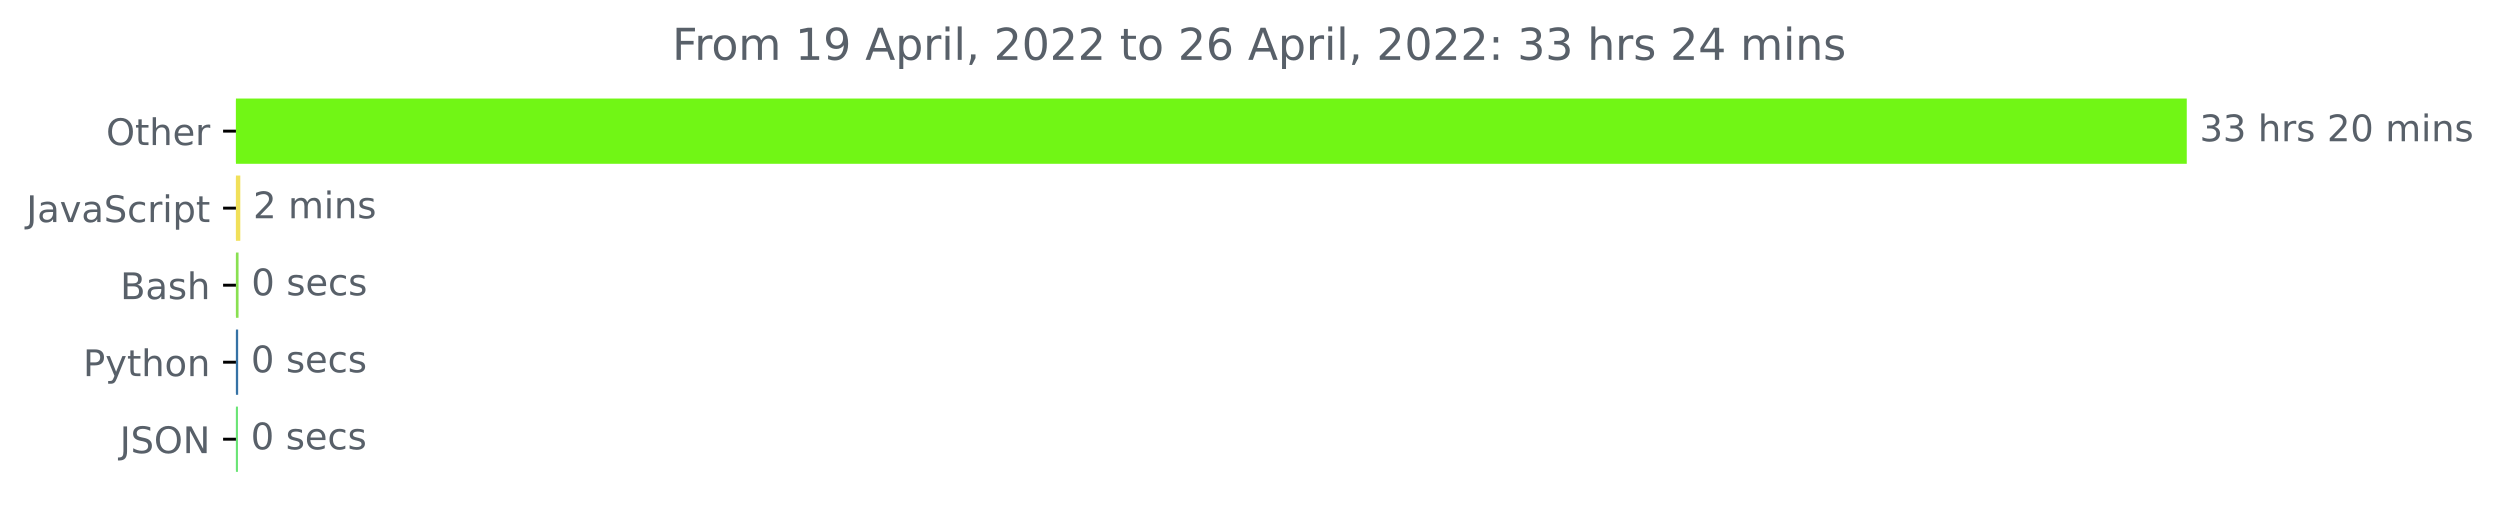
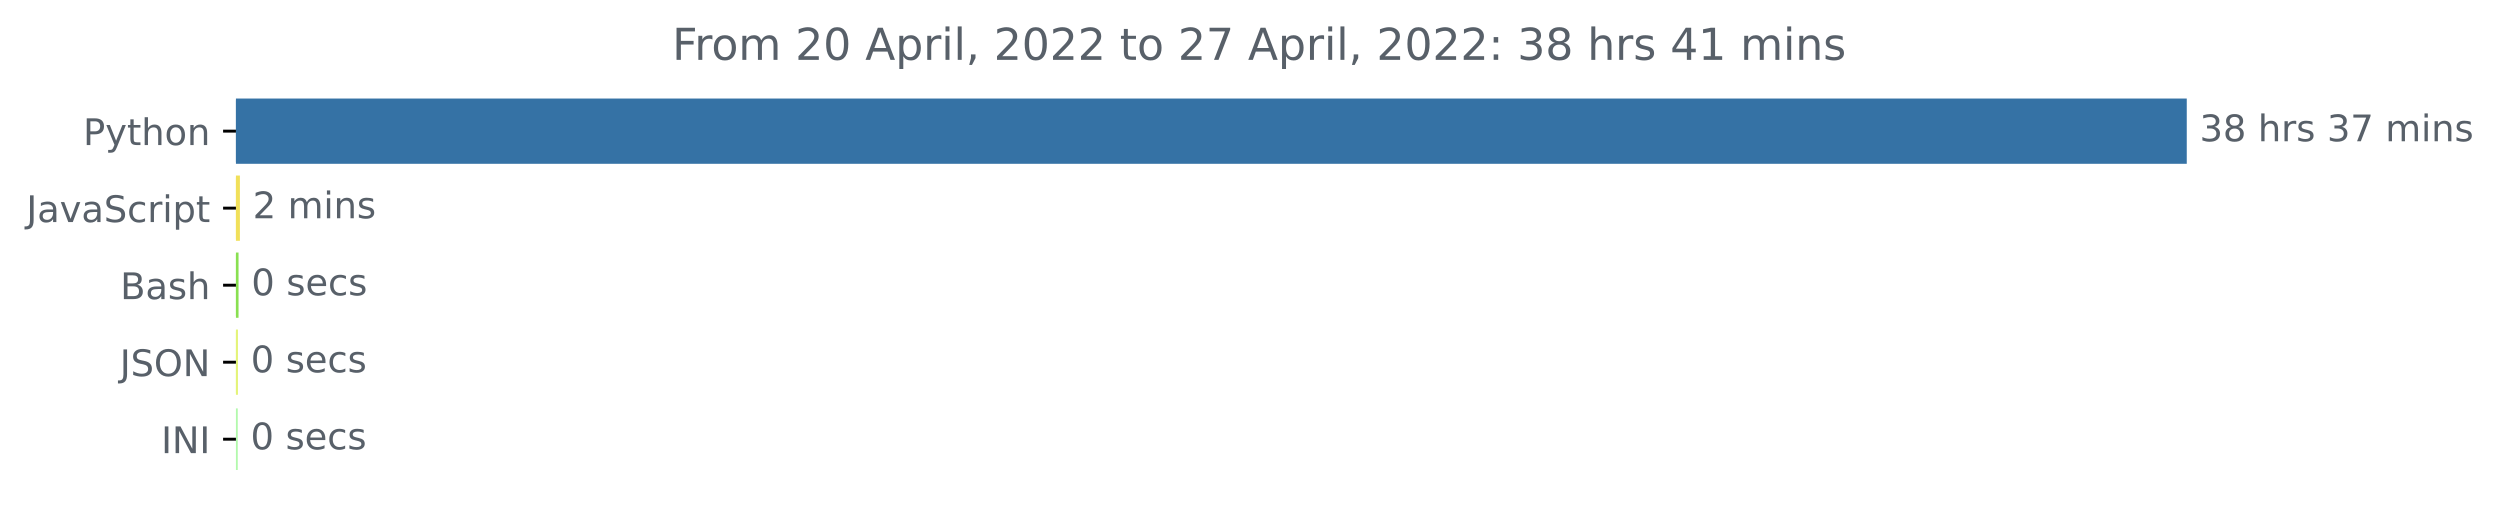
<svg xmlns="http://www.w3.org/2000/svg" xmlns:xlink="http://www.w3.org/1999/xlink" width="681.666pt" height="140.398pt" viewBox="0 0 681.666 140.398" version="1.1">
  <defs>
    <style type="text/css">*{stroke-linejoin: round; stroke-linecap: butt}</style>
  </defs>
  <g id="figure_1">
    <g id="patch_1">
      <path d="M -0 140.398  L 681.666 140.398  L 681.666 0  L -0 0  L -0 140.398  z " style="fill: none" />
    </g>
    <g id="axes_1">
      <g id="patch_2">
-         <path d="M 64.33 27.358  L 595.758 27.358  L 595.758 44.158  L 64.33 44.158  z " clip-path="url(#pab7aa3b025)" style="fill: #71f615; stroke: #71f615; stroke-linejoin: miter" />
+         <path d="M 64.33 27.358  L 595.758 27.358  L 595.758 44.158  L 64.33 44.158  z " clip-path="url(#pd8c3e33b93)" style="fill: #3572a5; stroke: #3572a5; stroke-linejoin: miter" />
      </g>
      <g id="patch_3">
-         <path d="M 64.33 48.358  L 65.022 48.358  L 65.022 65.158  L 64.33 65.158  z " clip-path="url(#pab7aa3b025)" style="fill: #f1e05a; stroke: #f1e05a; stroke-linejoin: miter" />
+         <path d="M 64.33 48.358  L 64.915 48.358  L 64.915 65.158  L 64.33 65.158  z " clip-path="url(#pd8c3e33b93)" style="fill: #f1e05a; stroke: #f1e05a; stroke-linejoin: miter" />
      </g>
      <g id="patch_4">
-         <path d="M 64.33 69.358  L 64.543 69.358  L 64.543 86.158  L 64.33 86.158  z " clip-path="url(#pab7aa3b025)" style="fill: #89e051; stroke: #89e051; stroke-linejoin: miter" />
+         <path d="M 64.33 69.358  L 64.543 69.358  L 64.543 86.158  L 64.33 86.158  z " clip-path="url(#pd8c3e33b93)" style="fill: #89e051; stroke: #89e051; stroke-linejoin: miter" />
      </g>
      <g id="patch_5">
-         <path d="M 64.33 90.358  L 64.436 90.358  L 64.436 107.158  L 64.33 107.158  z " clip-path="url(#pab7aa3b025)" style="fill: #3572a5; stroke: #3572a5; stroke-linejoin: miter" />
+         <path d="M 64.33 90.358  L 64.383 90.358  L 64.383 107.158  L 64.33 107.158  z " clip-path="url(#pd8c3e33b93)" style="fill: #e4f478; stroke: #e4f478; stroke-linejoin: miter" />
      </g>
      <g id="patch_6">
-         <path d="M 64.33 111.358  L 64.383 111.358  L 64.383 128.158  L 64.33 128.158  z " clip-path="url(#pab7aa3b025)" style="fill: #69e474; stroke: #69e474; stroke-linejoin: miter" />
+         <path d="M 64.33 111.358  L 64.33 111.358  L 64.33 128.158  L 64.33 128.158  z " clip-path="url(#pd8c3e33b93)" style="fill: #b2f9ac; stroke: #b2f9ac; stroke-linejoin: miter" />
      </g>
      <g id="matplotlib.axis_1" />
      <g id="matplotlib.axis_2">
        <g id="ytick_1">
          <g id="line2d_1">
            <defs>
-               <path id="m19c5e9585c" d="M 0 0  L -3.5 0  " style="stroke: #000000; stroke-width: 0.8" />
+               <path id="m6ee5a1c2e4" d="M 0 0  L -3.5 0  " style="stroke: #000000; stroke-width: 0.8" />
            </defs>
            <g>
-               <use xlink:href="#m19c5e9585c" x="64.33" y="35.758" style="stroke: #000000; stroke-width: 0.8" />
+               <use xlink:href="#m6ee5a1c2e4" x="64.33" y="35.758" style="stroke: #000000; stroke-width: 0.8" />
            </g>
          </g>
          <g id="text_1">
-             <g style="fill: #586069" transform="translate(28.93594 39.55734)scale(0.1 -0.1)">
-               <defs>
-                 <path id="DejaVuSans-4f" d="M 2522 4238  Q 1834 4238 1429 3725  Q 1025 3213 1025 2328  Q 1025 1447 1429 934  Q 1834 422 2522 422  Q 3209 422 3611 934  Q 4013 1447 4013 2328  Q 4013 3213 3611 3725  Q 3209 4238 2522 4238  z M 2522 4750  Q 3503 4750 4090 4092  Q 4678 3434 4678 2328  Q 4678 1225 4090 567  Q 3503 -91 2522 -91  Q 1538 -91 948 565  Q 359 1222 359 2328  Q 359 3434 948 4092  Q 1538 4750 2522 4750  z " transform="scale(0.015625)" />
+             <g style="fill: #586069" transform="translate(22.66719 39.55734)scale(0.1 -0.1)">
+               <defs>
+                 <path id="DejaVuSans-50" d="M 1259 4147  L 1259 2394  L 2053 2394  Q 2494 2394 2734 2622  Q 2975 2850 2975 3272  Q 2975 3691 2734 3919  Q 2494 4147 2053 4147  L 1259 4147  z M 628 4666  L 2053 4666  Q 2838 4666 3239 4311  Q 3641 3956 3641 3272  Q 3641 2581 3239 2228  Q 2838 1875 2053 1875  L 1259 1875  L 1259 0  L 628 0  L 628 4666  z " transform="scale(0.015625)" />
+                 <path id="DejaVuSans-79" d="M 2059 -325  Q 1816 -950 1584 -1140  Q 1353 -1331 966 -1331  L 506 -1331  L 506 -850  L 844 -850  Q 1081 -850 1212 -737  Q 1344 -625 1503 -206  L 1606 56  L 191 3500  L 800 3500  L 1894 763  L 2988 3500  L 3597 3500  L 2059 -325  z " transform="scale(0.015625)" />
                <path id="DejaVuSans-74" d="M 1172 4494  L 1172 3500  L 2356 3500  L 2356 3053  L 1172 3053  L 1172 1153  Q 1172 725 1289 603  Q 1406 481 1766 481  L 2356 481  L 2356 0  L 1766 0  Q 1100 0 847 248  Q 594 497 594 1153  L 594 3053  L 172 3053  L 172 3500  L 594 3500  L 594 4494  L 1172 4494  z " transform="scale(0.015625)" />
                <path id="DejaVuSans-68" d="M 3513 2113  L 3513 0  L 2938 0  L 2938 2094  Q 2938 2591 2744 2837  Q 2550 3084 2163 3084  Q 1697 3084 1428 2787  Q 1159 2491 1159 1978  L 1159 0  L 581 0  L 581 4863  L 1159 4863  L 1159 2956  Q 1366 3272 1645 3428  Q 1925 3584 2291 3584  Q 2894 3584 3203 3211  Q 3513 2838 3513 2113  z " transform="scale(0.015625)" />
-                 <path id="DejaVuSans-65" d="M 3597 1894  L 3597 1613  L 953 1613  Q 991 1019 1311 708  Q 1631 397 2203 397  Q 2534 397 2845 478  Q 3156 559 3463 722  L 3463 178  Q 3153 47 2828 -22  Q 2503 -91 2169 -91  Q 1331 -91 842 396  Q 353 884 353 1716  Q 353 2575 817 3079  Q 1281 3584 2069 3584  Q 2775 3584 3186 3129  Q 3597 2675 3597 1894  z M 3022 2063  Q 3016 2534 2758 2815  Q 2500 3097 2075 3097  Q 1594 3097 1305 2825  Q 1016 2553 972 2059  L 3022 2063  z " transform="scale(0.015625)" />
-                 <path id="DejaVuSans-72" d="M 2631 2963  Q 2534 3019 2420 3045  Q 2306 3072 2169 3072  Q 1681 3072 1420 2755  Q 1159 2438 1159 1844  L 1159 0  L 581 0  L 581 3500  L 1159 3500  L 1159 2956  Q 1341 3275 1631 3429  Q 1922 3584 2338 3584  Q 2397 3584 2469 3576  Q 2541 3569 2628 3553  L 2631 2963  z " transform="scale(0.015625)" />
-               </defs>
-               <use xlink:href="#DejaVuSans-4f" />
-               <use xlink:href="#DejaVuSans-74" x="78.711" />
-               <use xlink:href="#DejaVuSans-68" x="117.92" />
-               <use xlink:href="#DejaVuSans-65" x="181.299" />
-               <use xlink:href="#DejaVuSans-72" x="242.822" />
+                 <path id="DejaVuSans-6f" d="M 1959 3097  Q 1497 3097 1228 2736  Q 959 2375 959 1747  Q 959 1119 1226 758  Q 1494 397 1959 397  Q 2419 397 2687 759  Q 2956 1122 2956 1747  Q 2956 2369 2687 2733  Q 2419 3097 1959 3097  z M 1959 3584  Q 2709 3584 3137 3096  Q 3566 2609 3566 1747  Q 3566 888 3137 398  Q 2709 -91 1959 -91  Q 1206 -91 779 398  Q 353 888 353 1747  Q 353 2609 779 3096  Q 1206 3584 1959 3584  z " transform="scale(0.015625)" />
+                 <path id="DejaVuSans-6e" d="M 3513 2113  L 3513 0  L 2938 0  L 2938 2094  Q 2938 2591 2744 2837  Q 2550 3084 2163 3084  Q 1697 3084 1428 2787  Q 1159 2491 1159 1978  L 1159 0  L 581 0  L 581 3500  L 1159 3500  L 1159 2956  Q 1366 3272 1645 3428  Q 1925 3584 2291 3584  Q 2894 3584 3203 3211  Q 3513 2838 3513 2113  z " transform="scale(0.015625)" />
+               </defs>
+               <use xlink:href="#DejaVuSans-50" />
+               <use xlink:href="#DejaVuSans-79" x="60.303" />
+               <use xlink:href="#DejaVuSans-74" x="119.482" />
+               <use xlink:href="#DejaVuSans-68" x="158.691" />
+               <use xlink:href="#DejaVuSans-6f" x="222.07" />
+               <use xlink:href="#DejaVuSans-6e" x="283.252" />
            </g>
          </g>
        </g>
        <g id="ytick_2">
          <g id="line2d_2">
            <g>
-               <use xlink:href="#m19c5e9585c" x="64.33" y="56.758" style="stroke: #000000; stroke-width: 0.8" />
+               <use xlink:href="#m6ee5a1c2e4" x="64.33" y="56.758" style="stroke: #000000; stroke-width: 0.8" />
            </g>
          </g>
          <g id="text_2">
            <g style="fill: #586069" transform="translate(7.2 60.55734)scale(0.1 -0.1)">
              <defs>
                <path id="DejaVuSans-4a" d="M 628 4666  L 1259 4666  L 1259 325  Q 1259 -519 939 -900  Q 619 -1281 -91 -1281  L -331 -1281  L -331 -750  L -134 -750  Q 284 -750 456 -515  Q 628 -281 628 325  L 628 4666  z " transform="scale(0.015625)" />
                <path id="DejaVuSans-61" d="M 2194 1759  Q 1497 1759 1228 1600  Q 959 1441 959 1056  Q 959 750 1161 570  Q 1363 391 1709 391  Q 2188 391 2477 730  Q 2766 1069 2766 1631  L 2766 1759  L 2194 1759  z M 3341 1997  L 3341 0  L 2766 0  L 2766 531  Q 2569 213 2275 61  Q 1981 -91 1556 -91  Q 1019 -91 701 211  Q 384 513 384 1019  Q 384 1609 779 1909  Q 1175 2209 1959 2209  L 2766 2209  L 2766 2266  Q 2766 2663 2505 2880  Q 2244 3097 1772 3097  Q 1472 3097 1187 3025  Q 903 2953 641 2809  L 641 3341  Q 956 3463 1253 3523  Q 1550 3584 1831 3584  Q 2591 3584 2966 3190  Q 3341 2797 3341 1997  z " transform="scale(0.015625)" />
                <path id="DejaVuSans-76" d="M 191 3500  L 800 3500  L 1894 563  L 2988 3500  L 3597 3500  L 2284 0  L 1503 0  L 191 3500  z " transform="scale(0.015625)" />
                <path id="DejaVuSans-53" d="M 3425 4513  L 3425 3897  Q 3066 4069 2747 4153  Q 2428 4238 2131 4238  Q 1616 4238 1336 4038  Q 1056 3838 1056 3469  Q 1056 3159 1242 3001  Q 1428 2844 1947 2747  L 2328 2669  Q 3034 2534 3370 2195  Q 3706 1856 3706 1288  Q 3706 609 3251 259  Q 2797 -91 1919 -91  Q 1588 -91 1214 -16  Q 841 59 441 206  L 441 856  Q 825 641 1194 531  Q 1563 422 1919 422  Q 2459 422 2753 634  Q 3047 847 3047 1241  Q 3047 1584 2836 1778  Q 2625 1972 2144 2069  L 1759 2144  Q 1053 2284 737 2584  Q 422 2884 422 3419  Q 422 4038 858 4394  Q 1294 4750 2059 4750  Q 2388 4750 2728 4690  Q 3069 4631 3425 4513  z " transform="scale(0.015625)" />
                <path id="DejaVuSans-63" d="M 3122 3366  L 3122 2828  Q 2878 2963 2633 3030  Q 2388 3097 2138 3097  Q 1578 3097 1268 2742  Q 959 2388 959 1747  Q 959 1106 1268 751  Q 1578 397 2138 397  Q 2388 397 2633 464  Q 2878 531 3122 666  L 3122 134  Q 2881 22 2623 -34  Q 2366 -91 2075 -91  Q 1284 -91 818 406  Q 353 903 353 1747  Q 353 2603 823 3093  Q 1294 3584 2113 3584  Q 2378 3584 2631 3529  Q 2884 3475 3122 3366  z " transform="scale(0.015625)" />
+                 <path id="DejaVuSans-72" d="M 2631 2963  Q 2534 3019 2420 3045  Q 2306 3072 2169 3072  Q 1681 3072 1420 2755  Q 1159 2438 1159 1844  L 1159 0  L 581 0  L 581 3500  L 1159 3500  L 1159 2956  Q 1341 3275 1631 3429  Q 1922 3584 2338 3584  Q 2397 3584 2469 3576  Q 2541 3569 2628 3553  L 2631 2963  z " transform="scale(0.015625)" />
                <path id="DejaVuSans-69" d="M 603 3500  L 1178 3500  L 1178 0  L 603 0  L 603 3500  z M 603 4863  L 1178 4863  L 1178 4134  L 603 4134  L 603 4863  z " transform="scale(0.015625)" />
                <path id="DejaVuSans-70" d="M 1159 525  L 1159 -1331  L 581 -1331  L 581 3500  L 1159 3500  L 1159 2969  Q 1341 3281 1617 3432  Q 1894 3584 2278 3584  Q 2916 3584 3314 3078  Q 3713 2572 3713 1747  Q 3713 922 3314 415  Q 2916 -91 2278 -91  Q 1894 -91 1617 61  Q 1341 213 1159 525  z M 3116 1747  Q 3116 2381 2855 2742  Q 2594 3103 2138 3103  Q 1681 3103 1420 2742  Q 1159 2381 1159 1747  Q 1159 1113 1420 752  Q 1681 391 2138 391  Q 2594 391 2855 752  Q 3116 1113 3116 1747  z " transform="scale(0.015625)" />
              </defs>
              <use xlink:href="#DejaVuSans-4a" />
              <use xlink:href="#DejaVuSans-61" x="29.492" />
              <use xlink:href="#DejaVuSans-76" x="90.771" />
              <use xlink:href="#DejaVuSans-61" x="149.951" />
              <use xlink:href="#DejaVuSans-53" x="211.23" />
              <use xlink:href="#DejaVuSans-63" x="274.707" />
              <use xlink:href="#DejaVuSans-72" x="329.688" />
              <use xlink:href="#DejaVuSans-69" x="370.801" />
              <use xlink:href="#DejaVuSans-70" x="398.584" />
              <use xlink:href="#DejaVuSans-74" x="462.061" />
            </g>
          </g>
        </g>
        <g id="ytick_3">
          <g id="line2d_3">
            <g>
-               <use xlink:href="#m19c5e9585c" x="64.33" y="77.758" style="stroke: #000000; stroke-width: 0.8" />
+               <use xlink:href="#m6ee5a1c2e4" x="64.33" y="77.758" style="stroke: #000000; stroke-width: 0.8" />
            </g>
          </g>
          <g id="text_3">
            <g style="fill: #586069" transform="translate(32.79375 81.55734)scale(0.1 -0.1)">
              <defs>
                <path id="DejaVuSans-42" d="M 1259 2228  L 1259 519  L 2272 519  Q 2781 519 3026 730  Q 3272 941 3272 1375  Q 3272 1813 3026 2020  Q 2781 2228 2272 2228  L 1259 2228  z M 1259 4147  L 1259 2741  L 2194 2741  Q 2656 2741 2882 2914  Q 3109 3088 3109 3444  Q 3109 3797 2882 3972  Q 2656 4147 2194 4147  L 1259 4147  z M 628 4666  L 2241 4666  Q 2963 4666 3353 4366  Q 3744 4066 3744 3513  Q 3744 3084 3544 2831  Q 3344 2578 2956 2516  Q 3422 2416 3680 2098  Q 3938 1781 3938 1306  Q 3938 681 3513 340  Q 3088 0 2303 0  L 628 0  L 628 4666  z " transform="scale(0.015625)" />
                <path id="DejaVuSans-73" d="M 2834 3397  L 2834 2853  Q 2591 2978 2328 3040  Q 2066 3103 1784 3103  Q 1356 3103 1142 2972  Q 928 2841 928 2578  Q 928 2378 1081 2264  Q 1234 2150 1697 2047  L 1894 2003  Q 2506 1872 2764 1633  Q 3022 1394 3022 966  Q 3022 478 2636 193  Q 2250 -91 1575 -91  Q 1294 -91 989 -36  Q 684 19 347 128  L 347 722  Q 666 556 975 473  Q 1284 391 1588 391  Q 1994 391 2212 530  Q 2431 669 2431 922  Q 2431 1156 2273 1281  Q 2116 1406 1581 1522  L 1381 1569  Q 847 1681 609 1914  Q 372 2147 372 2553  Q 372 3047 722 3315  Q 1072 3584 1716 3584  Q 2034 3584 2315 3537  Q 2597 3491 2834 3397  z " transform="scale(0.015625)" />
              </defs>
              <use xlink:href="#DejaVuSans-42" />
              <use xlink:href="#DejaVuSans-61" x="68.604" />
              <use xlink:href="#DejaVuSans-73" x="129.883" />
              <use xlink:href="#DejaVuSans-68" x="181.982" />
            </g>
          </g>
        </g>
        <g id="ytick_4">
          <g id="line2d_4">
            <g>
-               <use xlink:href="#m19c5e9585c" x="64.33" y="98.758" style="stroke: #000000; stroke-width: 0.8" />
+               <use xlink:href="#m6ee5a1c2e4" x="64.33" y="98.758" style="stroke: #000000; stroke-width: 0.8" />
            </g>
          </g>
          <g id="text_4">
-             <g style="fill: #586069" transform="translate(22.66719 102.5573)scale(0.1 -0.1)">
-               <defs>
-                 <path id="DejaVuSans-50" d="M 1259 4147  L 1259 2394  L 2053 2394  Q 2494 2394 2734 2622  Q 2975 2850 2975 3272  Q 2975 3691 2734 3919  Q 2494 4147 2053 4147  L 1259 4147  z M 628 4666  L 2053 4666  Q 2838 4666 3239 4311  Q 3641 3956 3641 3272  Q 3641 2581 3239 2228  Q 2838 1875 2053 1875  L 1259 1875  L 1259 0  L 628 0  L 628 4666  z " transform="scale(0.015625)" />
-                 <path id="DejaVuSans-79" d="M 2059 -325  Q 1816 -950 1584 -1140  Q 1353 -1331 966 -1331  L 506 -1331  L 506 -850  L 844 -850  Q 1081 -850 1212 -737  Q 1344 -625 1503 -206  L 1606 56  L 191 3500  L 800 3500  L 1894 763  L 2988 3500  L 3597 3500  L 2059 -325  z " transform="scale(0.015625)" />
-                 <path id="DejaVuSans-6f" d="M 1959 3097  Q 1497 3097 1228 2736  Q 959 2375 959 1747  Q 959 1119 1226 758  Q 1494 397 1959 397  Q 2419 397 2687 759  Q 2956 1122 2956 1747  Q 2956 2369 2687 2733  Q 2419 3097 1959 3097  z M 1959 3584  Q 2709 3584 3137 3096  Q 3566 2609 3566 1747  Q 3566 888 3137 398  Q 2709 -91 1959 -91  Q 1206 -91 779 398  Q 353 888 353 1747  Q 353 2609 779 3096  Q 1206 3584 1959 3584  z " transform="scale(0.015625)" />
-                 <path id="DejaVuSans-6e" d="M 3513 2113  L 3513 0  L 2938 0  L 2938 2094  Q 2938 2591 2744 2837  Q 2550 3084 2163 3084  Q 1697 3084 1428 2787  Q 1159 2491 1159 1978  L 1159 0  L 581 0  L 581 3500  L 1159 3500  L 1159 2956  Q 1366 3272 1645 3428  Q 1925 3584 2291 3584  Q 2894 3584 3203 3211  Q 3513 2838 3513 2113  z " transform="scale(0.015625)" />
-               </defs>
-               <use xlink:href="#DejaVuSans-50" />
-               <use xlink:href="#DejaVuSans-79" x="60.303" />
-               <use xlink:href="#DejaVuSans-74" x="119.482" />
-               <use xlink:href="#DejaVuSans-68" x="158.691" />
-               <use xlink:href="#DejaVuSans-6f" x="222.07" />
-               <use xlink:href="#DejaVuSans-6e" x="283.252" />
-             </g>
-           </g>
-         </g>
-         <g id="ytick_5">
-           <g id="line2d_5">
-             <g>
-               <use xlink:href="#m19c5e9585c" x="64.33" y="119.758" style="stroke: #000000; stroke-width: 0.8" />
-             </g>
-           </g>
-           <g id="text_5">
-             <g style="fill: #586069" transform="translate(32.67813 123.5573)scale(0.1 -0.1)">
-               <defs>
+             <g style="fill: #586069" transform="translate(32.67813 102.5573)scale(0.1 -0.1)">
+               <defs>
+                 <path id="DejaVuSans-4f" d="M 2522 4238  Q 1834 4238 1429 3725  Q 1025 3213 1025 2328  Q 1025 1447 1429 934  Q 1834 422 2522 422  Q 3209 422 3611 934  Q 4013 1447 4013 2328  Q 4013 3213 3611 3725  Q 3209 4238 2522 4238  z M 2522 4750  Q 3503 4750 4090 4092  Q 4678 3434 4678 2328  Q 4678 1225 4090 567  Q 3503 -91 2522 -91  Q 1538 -91 948 565  Q 359 1222 359 2328  Q 359 3434 948 4092  Q 1538 4750 2522 4750  z " transform="scale(0.015625)" />
                <path id="DejaVuSans-4e" d="M 628 4666  L 1478 4666  L 3547 763  L 3547 4666  L 4159 4666  L 4159 0  L 3309 0  L 1241 3903  L 1241 0  L 628 0  L 628 4666  z " transform="scale(0.015625)" />
              </defs>
              <use xlink:href="#DejaVuSans-4a" />
              <use xlink:href="#DejaVuSans-53" x="29.492" />
              <use xlink:href="#DejaVuSans-4f" x="92.969" />
              <use xlink:href="#DejaVuSans-4e" x="171.68" />
            </g>
          </g>
        </g>
+         <g id="ytick_5">
+           <g id="line2d_5">
+             <g>
+               <use xlink:href="#m6ee5a1c2e4" x="64.33" y="119.758" style="stroke: #000000; stroke-width: 0.8" />
+             </g>
+           </g>
+           <g id="text_5">
+             <g style="fill: #586069" transform="translate(43.94844 123.5573)scale(0.1 -0.1)">
+               <defs>
+                 <path id="DejaVuSans-49" d="M 628 4666  L 1259 4666  L 1259 0  L 628 0  L 628 4666  z " transform="scale(0.015625)" />
+               </defs>
+               <use xlink:href="#DejaVuSans-49" />
+               <use xlink:href="#DejaVuSans-4e" x="29.492" />
+               <use xlink:href="#DejaVuSans-49" x="104.297" />
+             </g>
+           </g>
+         </g>
      </g>
      <g id="text_6">
        <g style="fill: #586069" transform="translate(599.7583 38.5175)scale(0.1 -0.1)">
          <defs>
            <path id="DejaVuSans-33" d="M 2597 2516  Q 3050 2419 3304 2112  Q 3559 1806 3559 1356  Q 3559 666 3084 287  Q 2609 -91 1734 -91  Q 1441 -91 1130 -33  Q 819 25 488 141  L 488 750  Q 750 597 1062 519  Q 1375 441 1716 441  Q 2309 441 2620 675  Q 2931 909 2931 1356  Q 2931 1769 2642 2001  Q 2353 2234 1838 2234  L 1294 2234  L 1294 2753  L 1863 2753  Q 2328 2753 2575 2939  Q 2822 3125 2822 3475  Q 2822 3834 2567 4026  Q 2313 4219 1838 4219  Q 1578 4219 1281 4162  Q 984 4106 628 3988  L 628 4550  Q 988 4650 1302 4700  Q 1616 4750 1894 4750  Q 2613 4750 3031 4423  Q 3450 4097 3450 3541  Q 3450 3153 3228 2886  Q 3006 2619 2597 2516  z " transform="scale(0.015625)" />
+             <path id="DejaVuSans-38" d="M 2034 2216  Q 1584 2216 1326 1975  Q 1069 1734 1069 1313  Q 1069 891 1326 650  Q 1584 409 2034 409  Q 2484 409 2743 651  Q 3003 894 3003 1313  Q 3003 1734 2745 1975  Q 2488 2216 2034 2216  z M 1403 2484  Q 997 2584 770 2862  Q 544 3141 544 3541  Q 544 4100 942 4425  Q 1341 4750 2034 4750  Q 2731 4750 3128 4425  Q 3525 4100 3525 3541  Q 3525 3141 3298 2862  Q 3072 2584 2669 2484  Q 3125 2378 3379 2068  Q 3634 1759 3634 1313  Q 3634 634 3220 271  Q 2806 -91 2034 -91  Q 1263 -91 848 271  Q 434 634 434 1313  Q 434 1759 690 2068  Q 947 2378 1403 2484  z M 1172 3481  Q 1172 3119 1398 2916  Q 1625 2713 2034 2713  Q 2441 2713 2670 2916  Q 2900 3119 2900 3481  Q 2900 3844 2670 4047  Q 2441 4250 2034 4250  Q 1625 4250 1398 4047  Q 1172 3844 1172 3481  z " transform="scale(0.015625)" />
            <path id="DejaVuSans-20" transform="scale(0.015625)" />
-             <path id="DejaVuSans-32" d="M 1228 531  L 3431 531  L 3431 0  L 469 0  L 469 531  Q 828 903 1448 1529  Q 2069 2156 2228 2338  Q 2531 2678 2651 2914  Q 2772 3150 2772 3378  Q 2772 3750 2511 3984  Q 2250 4219 1831 4219  Q 1534 4219 1204 4116  Q 875 4013 500 3803  L 500 4441  Q 881 4594 1212 4672  Q 1544 4750 1819 4750  Q 2544 4750 2975 4387  Q 3406 4025 3406 3419  Q 3406 3131 3298 2873  Q 3191 2616 2906 2266  Q 2828 2175 2409 1742  Q 1991 1309 1228 531  z " transform="scale(0.015625)" />
-             <path id="DejaVuSans-30" d="M 2034 4250  Q 1547 4250 1301 3770  Q 1056 3291 1056 2328  Q 1056 1369 1301 889  Q 1547 409 2034 409  Q 2525 409 2770 889  Q 3016 1369 3016 2328  Q 3016 3291 2770 3770  Q 2525 4250 2034 4250  z M 2034 4750  Q 2819 4750 3233 4129  Q 3647 3509 3647 2328  Q 3647 1150 3233 529  Q 2819 -91 2034 -91  Q 1250 -91 836 529  Q 422 1150 422 2328  Q 422 3509 836 4129  Q 1250 4750 2034 4750  z " transform="scale(0.015625)" />
+             <path id="DejaVuSans-37" d="M 525 4666  L 3525 4666  L 3525 4397  L 1831 0  L 1172 0  L 2766 4134  L 525 4134  L 525 4666  z " transform="scale(0.015625)" />
            <path id="DejaVuSans-6d" d="M 3328 2828  Q 3544 3216 3844 3400  Q 4144 3584 4550 3584  Q 5097 3584 5394 3201  Q 5691 2819 5691 2113  L 5691 0  L 5113 0  L 5113 2094  Q 5113 2597 4934 2840  Q 4756 3084 4391 3084  Q 3944 3084 3684 2787  Q 3425 2491 3425 1978  L 3425 0  L 2847 0  L 2847 2094  Q 2847 2600 2669 2842  Q 2491 3084 2119 3084  Q 1678 3084 1418 2786  Q 1159 2488 1159 1978  L 1159 0  L 581 0  L 581 3500  L 1159 3500  L 1159 2956  Q 1356 3278 1631 3431  Q 1906 3584 2284 3584  Q 2666 3584 2933 3390  Q 3200 3197 3328 2828  z " transform="scale(0.015625)" />
          </defs>
          <use xlink:href="#DejaVuSans-33" />
-           <use xlink:href="#DejaVuSans-33" x="63.623" />
+           <use xlink:href="#DejaVuSans-38" x="63.623" />
          <use xlink:href="#DejaVuSans-20" x="127.246" />
          <use xlink:href="#DejaVuSans-68" x="159.033" />
          <use xlink:href="#DejaVuSans-72" x="222.412" />
          <use xlink:href="#DejaVuSans-73" x="263.525" />
          <use xlink:href="#DejaVuSans-20" x="315.625" />
-           <use xlink:href="#DejaVuSans-32" x="347.412" />
-           <use xlink:href="#DejaVuSans-30" x="411.035" />
+           <use xlink:href="#DejaVuSans-33" x="347.412" />
+           <use xlink:href="#DejaVuSans-37" x="411.035" />
          <use xlink:href="#DejaVuSans-20" x="474.658" />
          <use xlink:href="#DejaVuSans-6d" x="506.445" />
          <use xlink:href="#DejaVuSans-69" x="603.857" />
          <use xlink:href="#DejaVuSans-6e" x="631.641" />
          <use xlink:href="#DejaVuSans-73" x="695.02" />
        </g>
      </g>
      <g id="text_7">
-         <g style="fill: #586069" transform="translate(69.022 59.5175)scale(0.1 -0.1)">
+         <g style="fill: #586069" transform="translate(68.9152 59.5175)scale(0.1 -0.1)">
+           <defs>
+             <path id="DejaVuSans-32" d="M 1228 531  L 3431 531  L 3431 0  L 469 0  L 469 531  Q 828 903 1448 1529  Q 2069 2156 2228 2338  Q 2531 2678 2651 2914  Q 2772 3150 2772 3378  Q 2772 3750 2511 3984  Q 2250 4219 1831 4219  Q 1534 4219 1204 4116  Q 875 4013 500 3803  L 500 4441  Q 881 4594 1212 4672  Q 1544 4750 1819 4750  Q 2544 4750 2975 4387  Q 3406 4025 3406 3419  Q 3406 3131 3298 2873  Q 3191 2616 2906 2266  Q 2828 2175 2409 1742  Q 1991 1309 1228 531  z " transform="scale(0.015625)" />
+           </defs>
          <use xlink:href="#DejaVuSans-32" />
          <use xlink:href="#DejaVuSans-20" x="63.623" />
          <use xlink:href="#DejaVuSans-6d" x="95.41" />
          <use xlink:href="#DejaVuSans-69" x="192.822" />
          <use xlink:href="#DejaVuSans-6e" x="220.605" />
          <use xlink:href="#DejaVuSans-73" x="283.984" />
        </g>
      </g>
      <g id="text_8">
-         <g style="fill: #586069" transform="translate(68.54271 80.5175)scale(0.1 -0.1)">
+         <g style="fill: #586069" transform="translate(68.5426 80.5175)scale(0.1 -0.1)">
+           <defs>
+             <path id="DejaVuSans-30" d="M 2034 4250  Q 1547 4250 1301 3770  Q 1056 3291 1056 2328  Q 1056 1369 1301 889  Q 1547 409 2034 409  Q 2525 409 2770 889  Q 3016 1369 3016 2328  Q 3016 3291 2770 3770  Q 2525 4250 2034 4250  z M 2034 4750  Q 2819 4750 3233 4129  Q 3647 3509 3647 2328  Q 3647 1150 3233 529  Q 2819 -91 2034 -91  Q 1250 -91 836 529  Q 422 1150 422 2328  Q 422 3509 836 4129  Q 1250 4750 2034 4750  z " transform="scale(0.015625)" />
+             <path id="DejaVuSans-65" d="M 3597 1894  L 3597 1613  L 953 1613  Q 991 1019 1311 708  Q 1631 397 2203 397  Q 2534 397 2845 478  Q 3156 559 3463 722  L 3463 178  Q 3153 47 2828 -22  Q 2503 -91 2169 -91  Q 1331 -91 842 396  Q 353 884 353 1716  Q 353 2575 817 3079  Q 1281 3584 2069 3584  Q 2775 3584 3186 3129  Q 3597 2675 3597 1894  z M 3022 2063  Q 3016 2534 2758 2815  Q 2500 3097 2075 3097  Q 1594 3097 1305 2825  Q 1016 2553 972 2059  L 3022 2063  z " transform="scale(0.015625)" />
+           </defs>
          <use xlink:href="#DejaVuSans-30" />
          <use xlink:href="#DejaVuSans-20" x="63.623" />
          <use xlink:href="#DejaVuSans-73" x="95.41" />
          <use xlink:href="#DejaVuSans-65" x="147.51" />
          <use xlink:href="#DejaVuSans-63" x="209.033" />
          <use xlink:href="#DejaVuSans-73" x="264.014" />
        </g>
      </g>
      <g id="text_9">
-         <g style="fill: #586069" transform="translate(68.4362 101.5175)scale(0.1 -0.1)">
+         <g style="fill: #586069" transform="translate(68.38292 101.5175)scale(0.1 -0.1)">
          <use xlink:href="#DejaVuSans-30" />
          <use xlink:href="#DejaVuSans-20" x="63.623" />
          <use xlink:href="#DejaVuSans-73" x="95.41" />
          <use xlink:href="#DejaVuSans-65" x="147.51" />
          <use xlink:href="#DejaVuSans-63" x="209.033" />
          <use xlink:href="#DejaVuSans-73" x="264.014" />
        </g>
      </g>
      <g id="text_10">
-         <g style="fill: #586069" transform="translate(68.38294 122.5175)scale(0.1 -0.1)">
+         <g style="fill: #586069" transform="translate(68.32969 122.5175)scale(0.1 -0.1)">
          <use xlink:href="#DejaVuSans-30" />
          <use xlink:href="#DejaVuSans-20" x="63.623" />
          <use xlink:href="#DejaVuSans-73" x="95.41" />
          <use xlink:href="#DejaVuSans-65" x="147.51" />
          <use xlink:href="#DejaVuSans-63" x="209.033" />
          <use xlink:href="#DejaVuSans-73" x="264.014" />
        </g>
      </g>
      <g id="text_11">
        <g style="fill: #586069" transform="translate(183.2909 16.31812)scale(0.12 -0.12)">
          <defs>
            <path id="DejaVuSans-46" d="M 628 4666  L 3309 4666  L 3309 4134  L 1259 4134  L 1259 2759  L 3109 2759  L 3109 2228  L 1259 2228  L 1259 0  L 628 0  L 628 4666  z " transform="scale(0.015625)" />
-             <path id="DejaVuSans-31" d="M 794 531  L 1825 531  L 1825 4091  L 703 3866  L 703 4441  L 1819 4666  L 2450 4666  L 2450 531  L 3481 531  L 3481 0  L 794 0  L 794 531  z " transform="scale(0.015625)" />
-             <path id="DejaVuSans-39" d="M 703 97  L 703 672  Q 941 559 1184 500  Q 1428 441 1663 441  Q 2288 441 2617 861  Q 2947 1281 2994 2138  Q 2813 1869 2534 1725  Q 2256 1581 1919 1581  Q 1219 1581 811 2004  Q 403 2428 403 3163  Q 403 3881 828 4315  Q 1253 4750 1959 4750  Q 2769 4750 3195 4129  Q 3622 3509 3622 2328  Q 3622 1225 3098 567  Q 2575 -91 1691 -91  Q 1453 -91 1209 -44  Q 966 3 703 97  z M 1959 2075  Q 2384 2075 2632 2365  Q 2881 2656 2881 3163  Q 2881 3666 2632 3958  Q 2384 4250 1959 4250  Q 1534 4250 1286 3958  Q 1038 3666 1038 3163  Q 1038 2656 1286 2365  Q 1534 2075 1959 2075  z " transform="scale(0.015625)" />
            <path id="DejaVuSans-41" d="M 2188 4044  L 1331 1722  L 3047 1722  L 2188 4044  z M 1831 4666  L 2547 4666  L 4325 0  L 3669 0  L 3244 1197  L 1141 1197  L 716 0  L 50 0  L 1831 4666  z " transform="scale(0.015625)" />
            <path id="DejaVuSans-6c" d="M 603 4863  L 1178 4863  L 1178 0  L 603 0  L 603 4863  z " transform="scale(0.015625)" />
            <path id="DejaVuSans-2c" d="M 750 794  L 1409 794  L 1409 256  L 897 -744  L 494 -744  L 750 256  L 750 794  z " transform="scale(0.015625)" />
-             <path id="DejaVuSans-36" d="M 2113 2584  Q 1688 2584 1439 2293  Q 1191 2003 1191 1497  Q 1191 994 1439 701  Q 1688 409 2113 409  Q 2538 409 2786 701  Q 3034 994 3034 1497  Q 3034 2003 2786 2293  Q 2538 2584 2113 2584  z M 3366 4563  L 3366 3988  Q 3128 4100 2886 4159  Q 2644 4219 2406 4219  Q 1781 4219 1451 3797  Q 1122 3375 1075 2522  Q 1259 2794 1537 2939  Q 1816 3084 2150 3084  Q 2853 3084 3261 2657  Q 3669 2231 3669 1497  Q 3669 778 3244 343  Q 2819 -91 2113 -91  Q 1303 -91 875 529  Q 447 1150 447 2328  Q 447 3434 972 4092  Q 1497 4750 2381 4750  Q 2619 4750 2861 4703  Q 3103 4656 3366 4563  z " transform="scale(0.015625)" />
            <path id="DejaVuSans-3a" d="M 750 794  L 1409 794  L 1409 0  L 750 0  L 750 794  z M 750 3309  L 1409 3309  L 1409 2516  L 750 2516  L 750 3309  z " transform="scale(0.015625)" />
            <path id="DejaVuSans-34" d="M 2419 4116  L 825 1625  L 2419 1625  L 2419 4116  z M 2253 4666  L 3047 4666  L 3047 1625  L 3713 1625  L 3713 1100  L 3047 1100  L 3047 0  L 2419 0  L 2419 1100  L 313 1100  L 313 1709  L 2253 4666  z " transform="scale(0.015625)" />
+             <path id="DejaVuSans-31" d="M 794 531  L 1825 531  L 1825 4091  L 703 3866  L 703 4441  L 1819 4666  L 2450 4666  L 2450 531  L 3481 531  L 3481 0  L 794 0  L 794 531  z " transform="scale(0.015625)" />
          </defs>
          <use xlink:href="#DejaVuSans-46" />
          <use xlink:href="#DejaVuSans-72" x="50.27" />
          <use xlink:href="#DejaVuSans-6f" x="89.133" />
          <use xlink:href="#DejaVuSans-6d" x="150.314" />
          <use xlink:href="#DejaVuSans-20" x="247.727" />
-           <use xlink:href="#DejaVuSans-31" x="279.514" />
-           <use xlink:href="#DejaVuSans-39" x="343.137" />
+           <use xlink:href="#DejaVuSans-32" x="279.514" />
+           <use xlink:href="#DejaVuSans-30" x="343.137" />
          <use xlink:href="#DejaVuSans-20" x="406.76" />
          <use xlink:href="#DejaVuSans-41" x="438.547" />
          <use xlink:href="#DejaVuSans-70" x="506.955" />
          <use xlink:href="#DejaVuSans-72" x="570.432" />
          <use xlink:href="#DejaVuSans-69" x="611.545" />
          <use xlink:href="#DejaVuSans-6c" x="639.328" />
          <use xlink:href="#DejaVuSans-2c" x="667.111" />
          <use xlink:href="#DejaVuSans-20" x="698.898" />
          <use xlink:href="#DejaVuSans-32" x="730.686" />
          <use xlink:href="#DejaVuSans-30" x="794.309" />
          <use xlink:href="#DejaVuSans-32" x="857.932" />
          <use xlink:href="#DejaVuSans-32" x="921.555" />
          <use xlink:href="#DejaVuSans-20" x="985.178" />
          <use xlink:href="#DejaVuSans-74" x="1016.965" />
          <use xlink:href="#DejaVuSans-6f" x="1056.174" />
          <use xlink:href="#DejaVuSans-20" x="1117.355" />
          <use xlink:href="#DejaVuSans-32" x="1149.143" />
-           <use xlink:href="#DejaVuSans-36" x="1212.766" />
+           <use xlink:href="#DejaVuSans-37" x="1212.766" />
          <use xlink:href="#DejaVuSans-20" x="1276.389" />
          <use xlink:href="#DejaVuSans-41" x="1308.176" />
          <use xlink:href="#DejaVuSans-70" x="1376.584" />
          <use xlink:href="#DejaVuSans-72" x="1440.061" />
          <use xlink:href="#DejaVuSans-69" x="1481.174" />
          <use xlink:href="#DejaVuSans-6c" x="1508.957" />
          <use xlink:href="#DejaVuSans-2c" x="1536.74" />
          <use xlink:href="#DejaVuSans-20" x="1568.527" />
          <use xlink:href="#DejaVuSans-32" x="1600.314" />
          <use xlink:href="#DejaVuSans-30" x="1663.938" />
          <use xlink:href="#DejaVuSans-32" x="1727.561" />
          <use xlink:href="#DejaVuSans-32" x="1791.184" />
          <use xlink:href="#DejaVuSans-3a" x="1854.807" />
          <use xlink:href="#DejaVuSans-20" x="1888.498" />
          <use xlink:href="#DejaVuSans-33" x="1920.285" />
-           <use xlink:href="#DejaVuSans-33" x="1983.908" />
+           <use xlink:href="#DejaVuSans-38" x="1983.908" />
          <use xlink:href="#DejaVuSans-20" x="2047.531" />
          <use xlink:href="#DejaVuSans-68" x="2079.318" />
          <use xlink:href="#DejaVuSans-72" x="2142.697" />
          <use xlink:href="#DejaVuSans-73" x="2183.811" />
          <use xlink:href="#DejaVuSans-20" x="2235.91" />
-           <use xlink:href="#DejaVuSans-32" x="2267.697" />
-           <use xlink:href="#DejaVuSans-34" x="2331.32" />
+           <use xlink:href="#DejaVuSans-34" x="2267.697" />
+           <use xlink:href="#DejaVuSans-31" x="2331.32" />
          <use xlink:href="#DejaVuSans-20" x="2394.943" />
          <use xlink:href="#DejaVuSans-6d" x="2426.73" />
          <use xlink:href="#DejaVuSans-69" x="2524.143" />
          <use xlink:href="#DejaVuSans-6e" x="2551.926" />
          <use xlink:href="#DejaVuSans-73" x="2615.305" />
        </g>
      </g>
    </g>
  </g>
  <defs>
-     <clipPath id="pab7aa3b025">
+     <clipPath id="pd8c3e33b93">
      <rect x="64.33" y="22.318" width="558" height="110.88" />
    </clipPath>
  </defs>
</svg>
